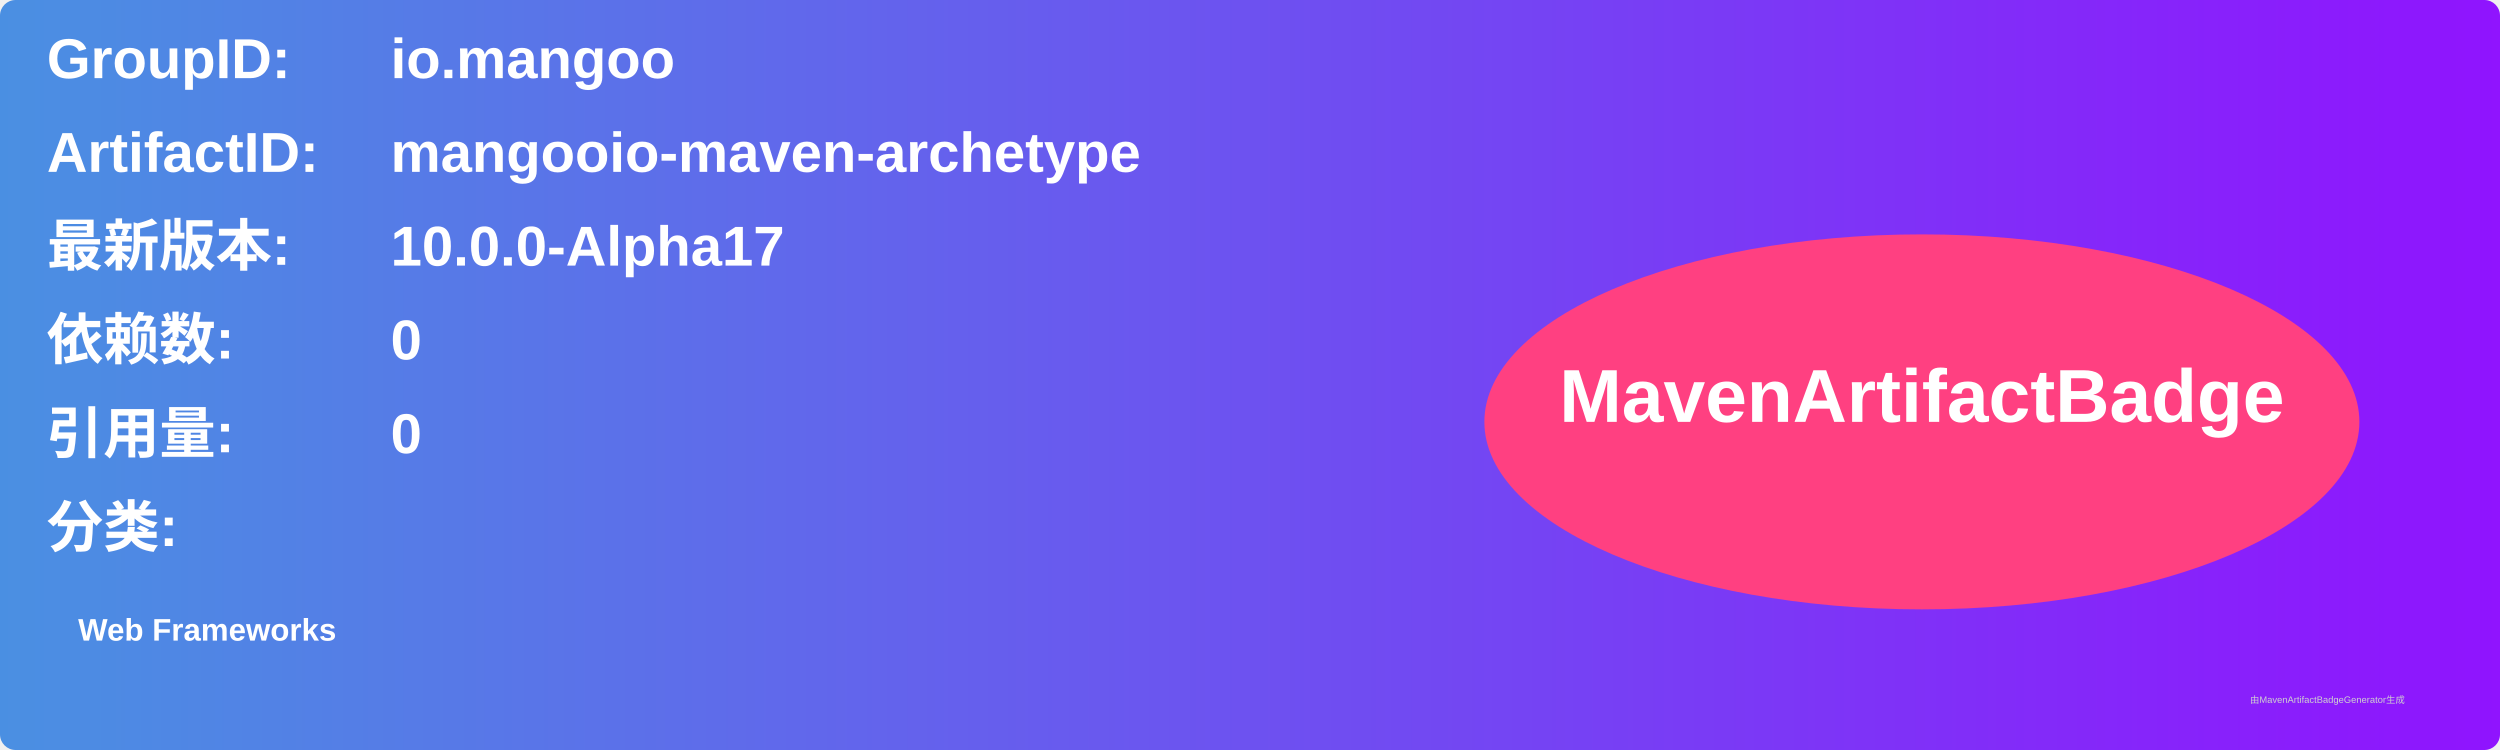
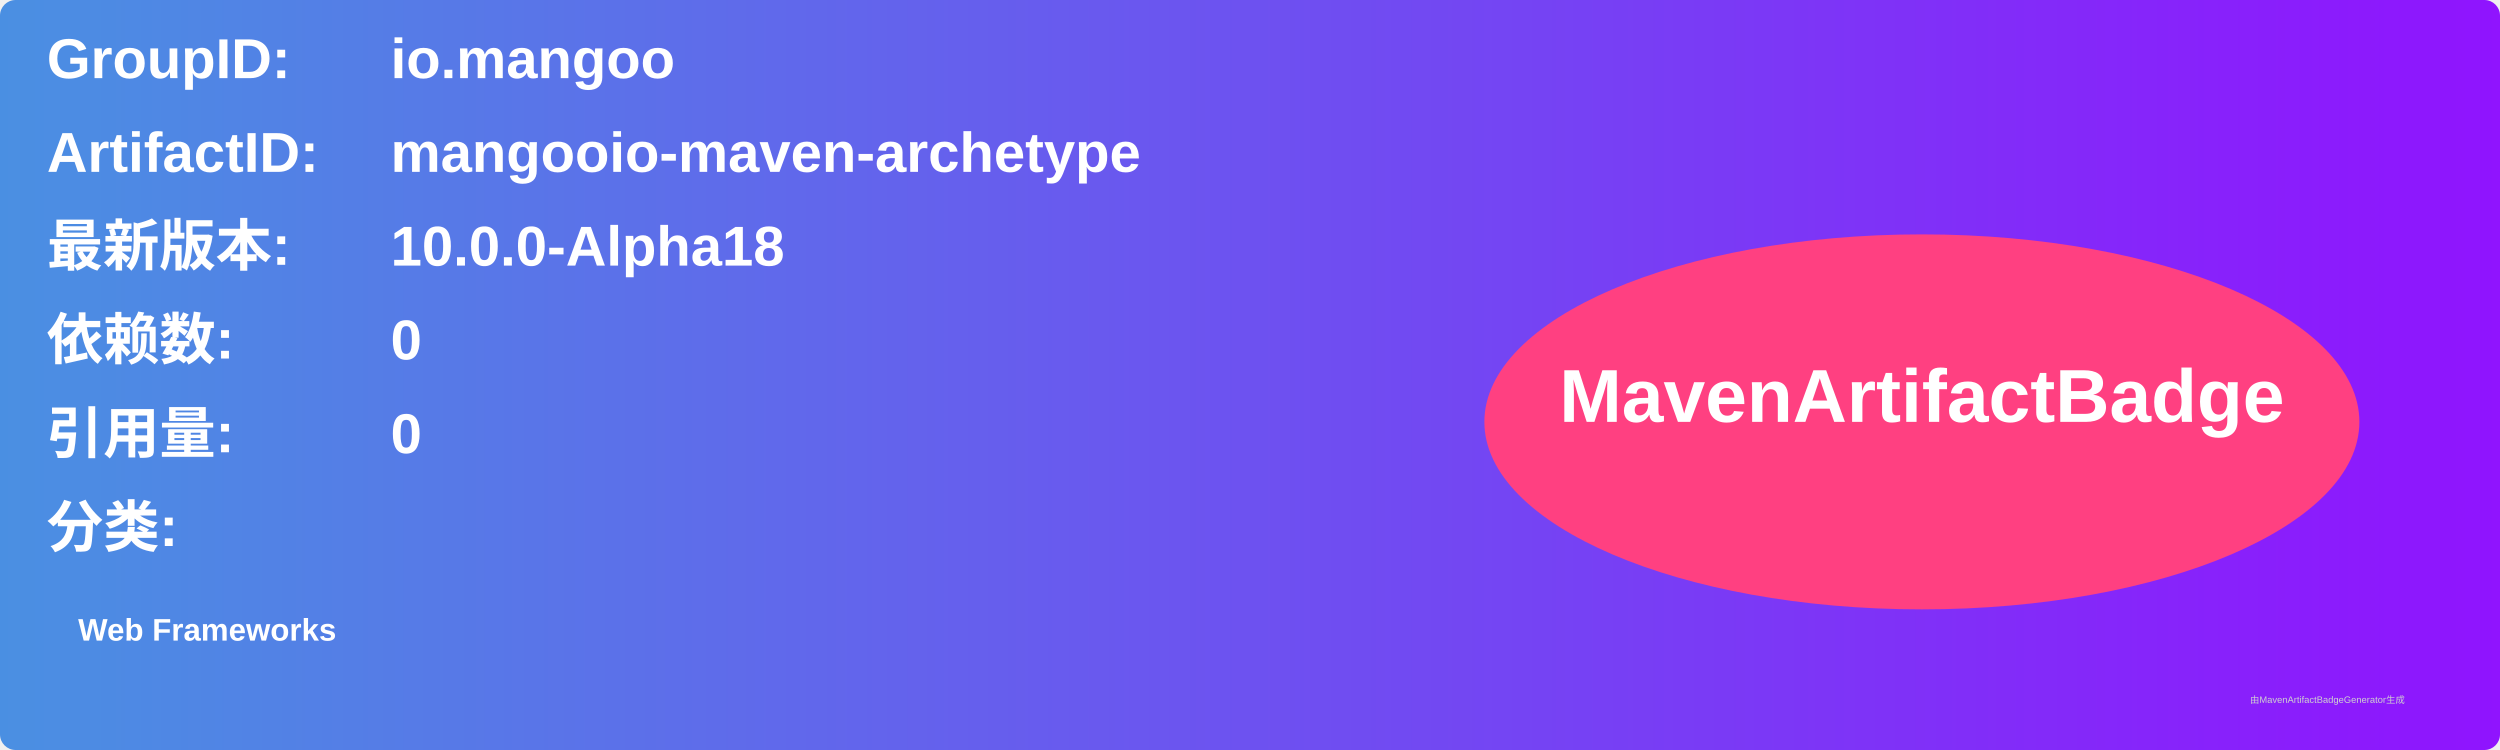
<svg xmlns="http://www.w3.org/2000/svg" width="800" height="240" viewBox="0 0 800 240">
  <linearGradient id="grad" x1="0%" y1="0%" x2="100%" y2="0%">
    <stop offset="0%" stop-color="#4a90e2" />
    <stop offset="100%" stop-color="#9013fe" />
  </linearGradient>
  <rect width="100%" height="100%" rx="5" ry="5" fill="url(#grad)" />
  <g transform="translate(15, 15)">
    <text x="0" y="10" font-family="Arial" font-size="18" fill="white" font-weight="bold" width="260">GroupID:</text>
    <text x="110" y="10" font-family="Arial" font-size="18" fill="white" font-weight="bold" width="460">io.mangoo</text>
    <text x="0" y="40" font-family="Arial" font-size="18" fill="white" font-weight="bold" width="260">ArtifactID:</text>
    <text x="110" y="40" font-family="Arial" font-size="18" fill="white" font-weight="bold" width="460">mangooio-maven-archetype</text>
    <text x="0" y="70" font-family="Arial" font-size="18" fill="white" font-weight="bold">最新版本:</text>
    <text x="110" y="70" font-family="Arial" font-size="18" fill="white" font-weight="bold">
-       <tspan font-weight="bold">10.0.0-Alpha17</tspan>
+       <tspan font-weight="bold">10.0.0-Alpha18</tspan>
    </text>
    <text x="0" y="100" font-family="Arial" font-size="18" fill="white" font-weight="bold">依赖数: </text>
    <text x="110" y="100" font-family="Arial" font-size="18" fill="white">
      <tspan font-weight="bold">0</tspan>
    </text>
    <text x="0" y="130" font-family="Arial" font-size="18" fill="white" font-weight="bold">引用量: </text>
    <text x="110" y="130" font-family="Arial" font-size="18" fill="white">
      <tspan font-weight="bold">0</tspan>
    </text>
    <text x="0" y="160" font-family="Arial" font-size="18" fill="white" font-weight="bold">分类:</text>
    <text x="10" y="190" font-family="Arial" font-size="10" fill="white">
      <tspan font-weight="bold">Web Frameworks</tspan>
    </text>
    <ellipse cx="600" cy="120" rx="140" ry="60" fill="#ff4081" />
    <text x="600" y="120" text-anchor="middle" font-family="Arial" font-size="24" fill="white" font-weight="bold">MavenArtifactBadge</text>
  </g>
  <text x="720" y="225" font-family="Arial" font-size="3" fill="#d0d0d0">由MavenArtifactBadgeGenerator生成</text>
</svg>
